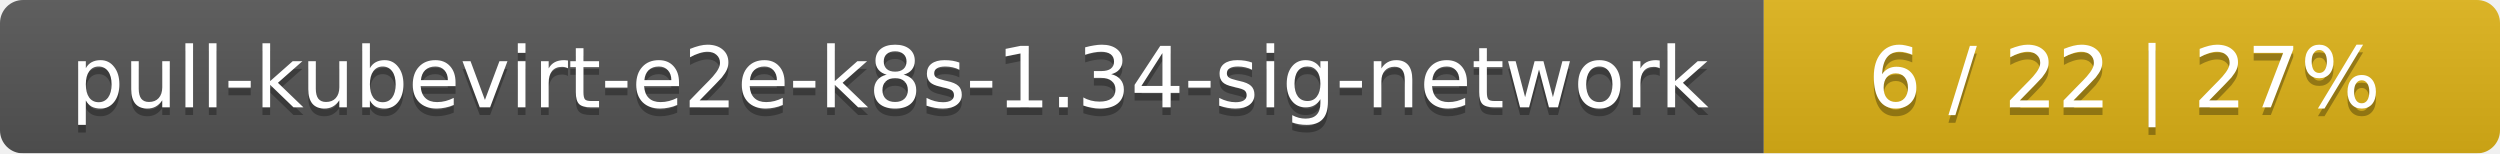
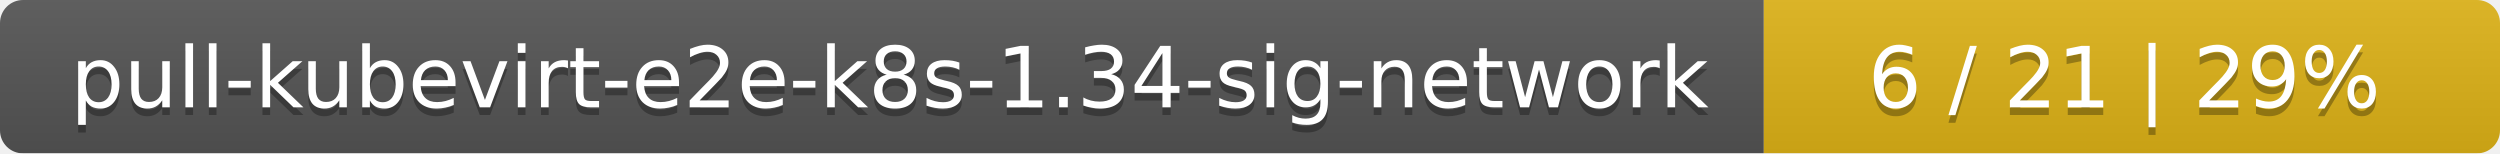
<svg xmlns="http://www.w3.org/2000/svg" width="326" height="20">
  <linearGradient id="smooth" x2="0" y2="100%">
    <stop offset="0" stop-color="#bbb" stop-opacity=".1" />
    <stop offset="1" stop-opacity=".1" />
  </linearGradient>
  <mask id="round">
    <rect width="326" height="20" rx="3" fill="#fff" />
  </mask>
  <g mask="url(#round)">
    <rect width="230" height="20" fill="#555" />
    <rect x="230" width="96" height="20" fill="#dfb317" />
    <rect width="326" height="20" fill="url(#smooth)" />
  </g>
  <g fill="#fff" text-anchor="middle" font-family="DejaVu Sans,Verdana,Geneva,sans-serif" font-size="11">
    <text x="116" y="15" fill="#010101" fill-opacity=".3">pull-kubevirt-e2e-k8s-1.34-sig-network</text>
    <text x="116" y="14">pull-kubevirt-e2e-k8s-1.34-sig-network</text>
-     <text x="277" y="15" fill="#010101" fill-opacity=".3">6 / 22    |    27%</text>
-     <text x="277" y="14">6 / 22    |    27%</text>
+     <text x="277" y="15" fill="#010101" fill-opacity=".3">6 / 21    |    29%</text>
+     <text x="277" y="14">6 / 21    |    29%</text>
  </g>
</svg>
